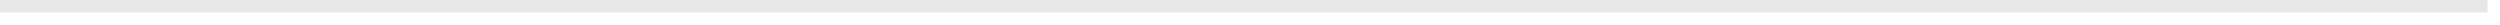
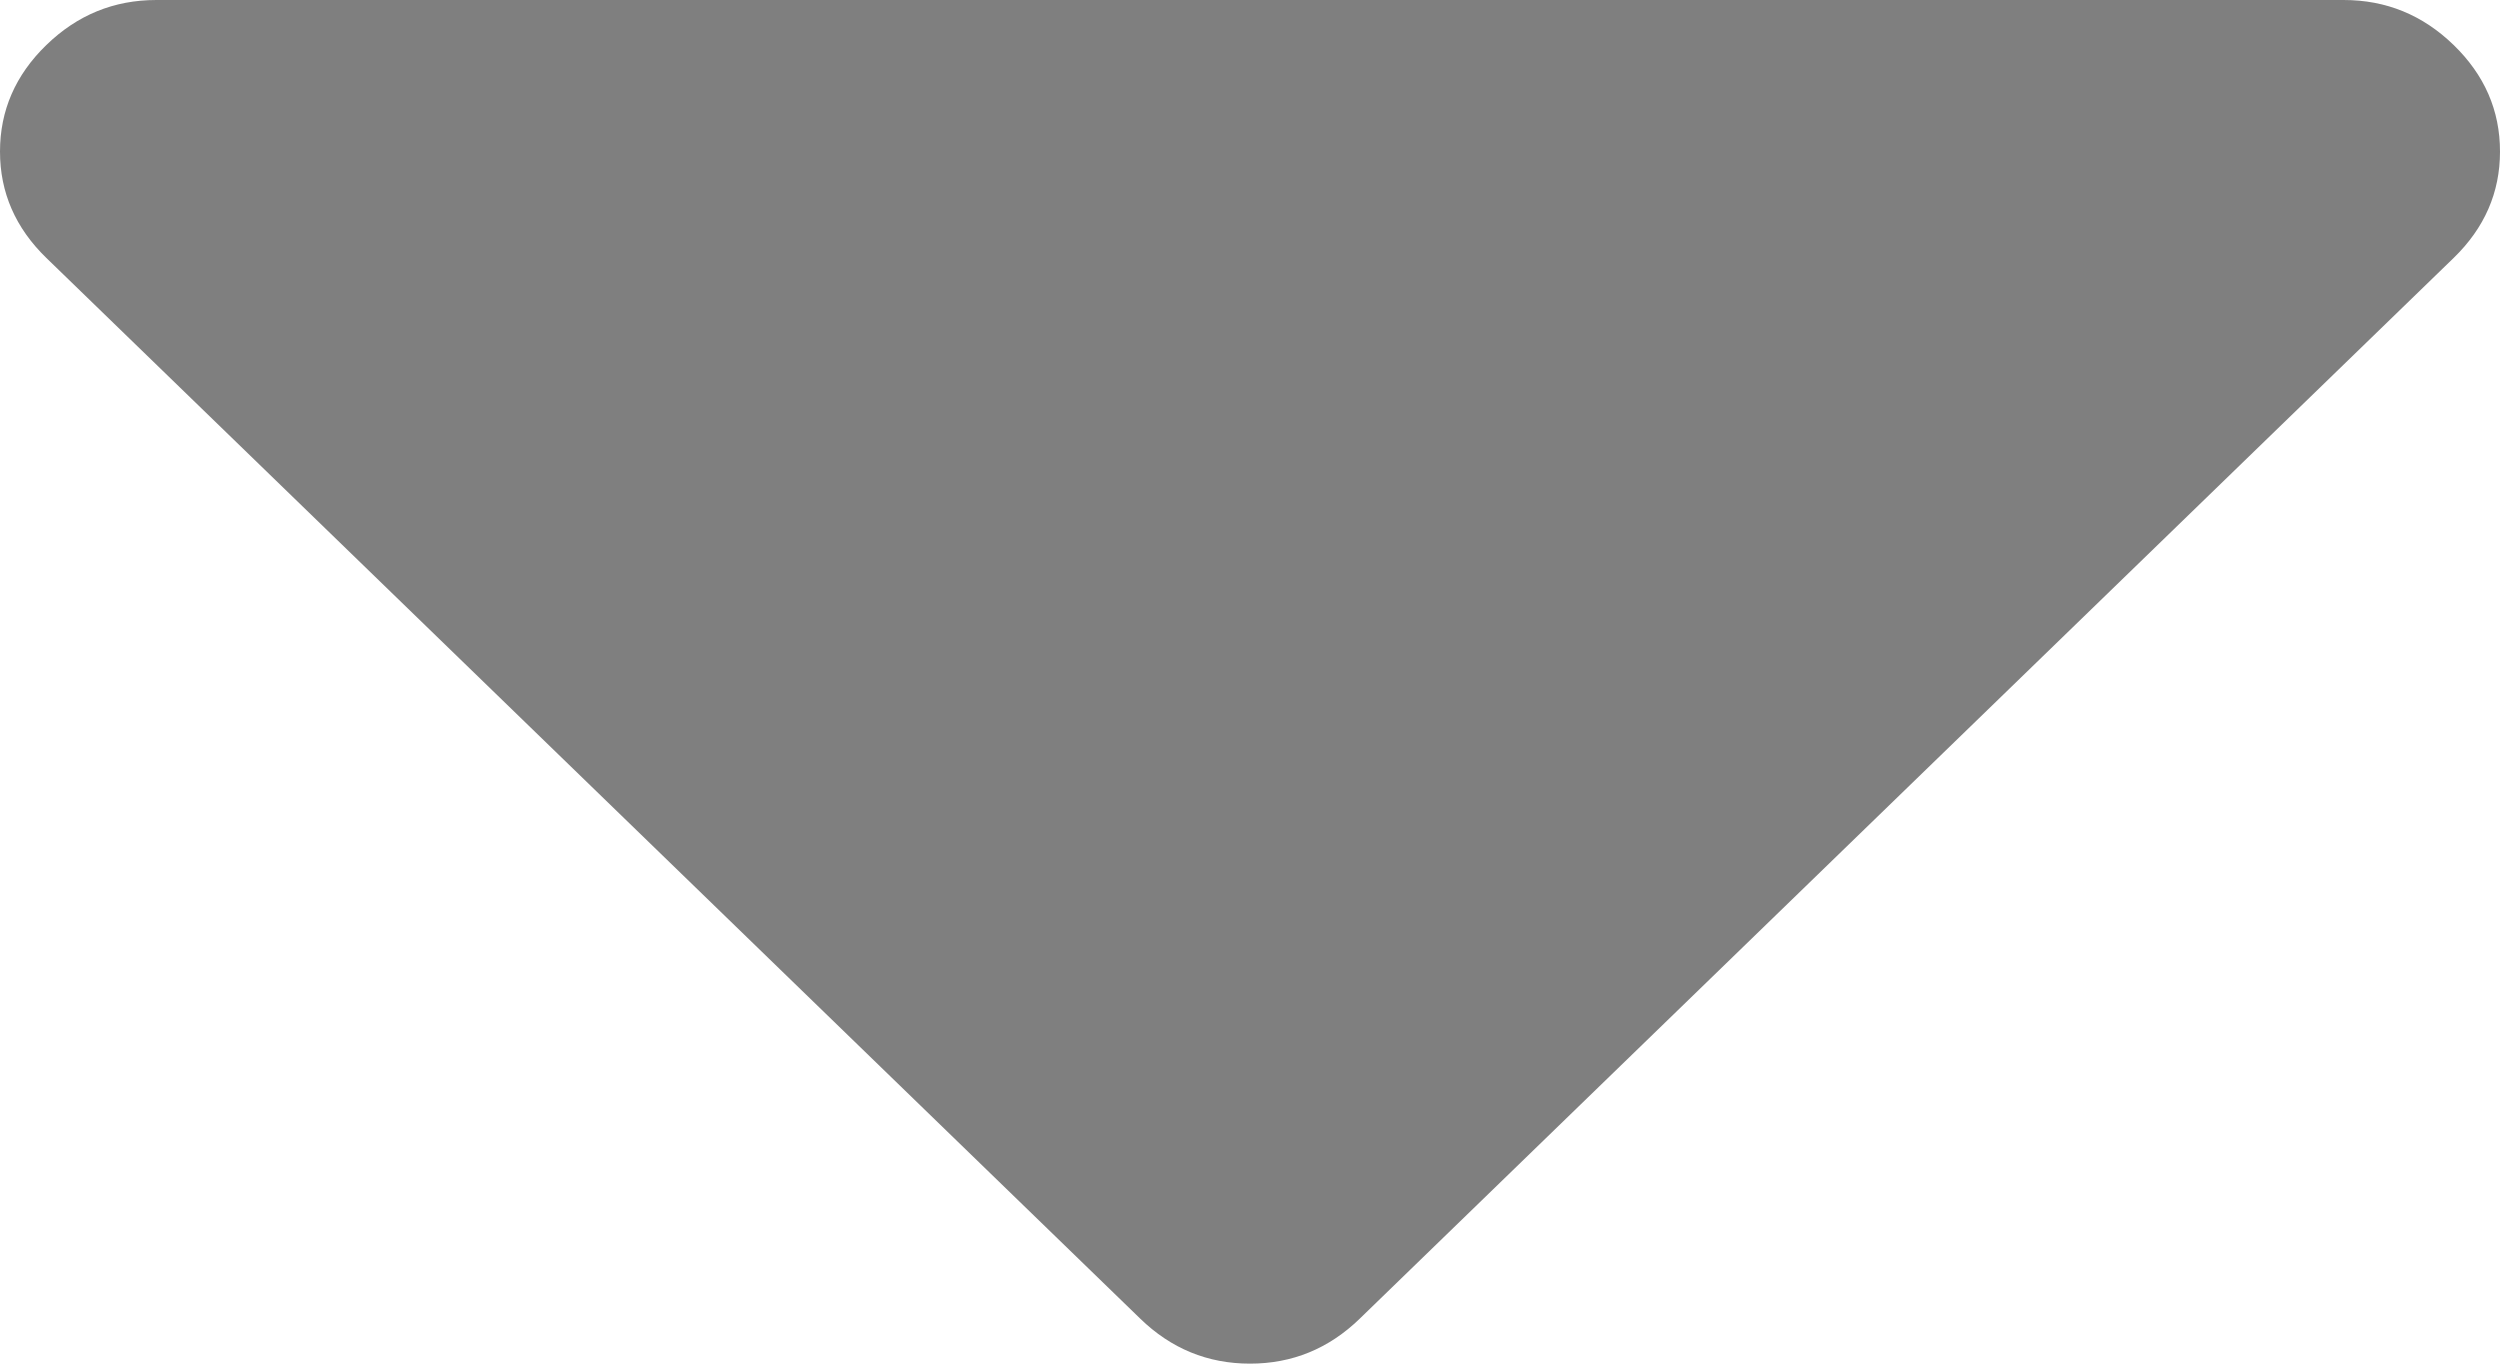
- <svg xmlns="http://www.w3.org/2000/svg" version="1.1" width="201px" height="2px">
-   <g transform="matrix(1 0 0 1 -1082 -226 )">
-     <path d="M 1082 226.5  L 1282 226.5  " stroke-width="1" stroke="#e7e7e7" fill="none" />
+ <svg xmlns="http://www.w3.org/2000/svg" version="1.1" width="11px" height="6px">
+   <g transform="matrix(1 0 0 1 -462 -177 )">
+     <path d="M 10.796 0.198  C 10.932 0.33  11 0.486  11 0.667  C 11 0.847  10.932 1.003  10.796 1.135  L 5.983 5.802  C 5.847 5.934  5.686 6  5.5 6  C 5.314 6  5.153 5.934  5.017 5.802  L 0.204 1.135  C 0.068 1.003  0 0.847  0 0.667  C 0 0.486  0.068 0.33  0.204 0.198  C 0.34 0.066  0.501 0  0.688 0  L 10.312 0  C 10.499 0  10.66 0.066  10.796 0.198  Z " fill-rule="nonzero" fill="#7f7f7f" stroke="none" transform="matrix(1 0 0 1 462 177 )" />
  </g>
</svg>
